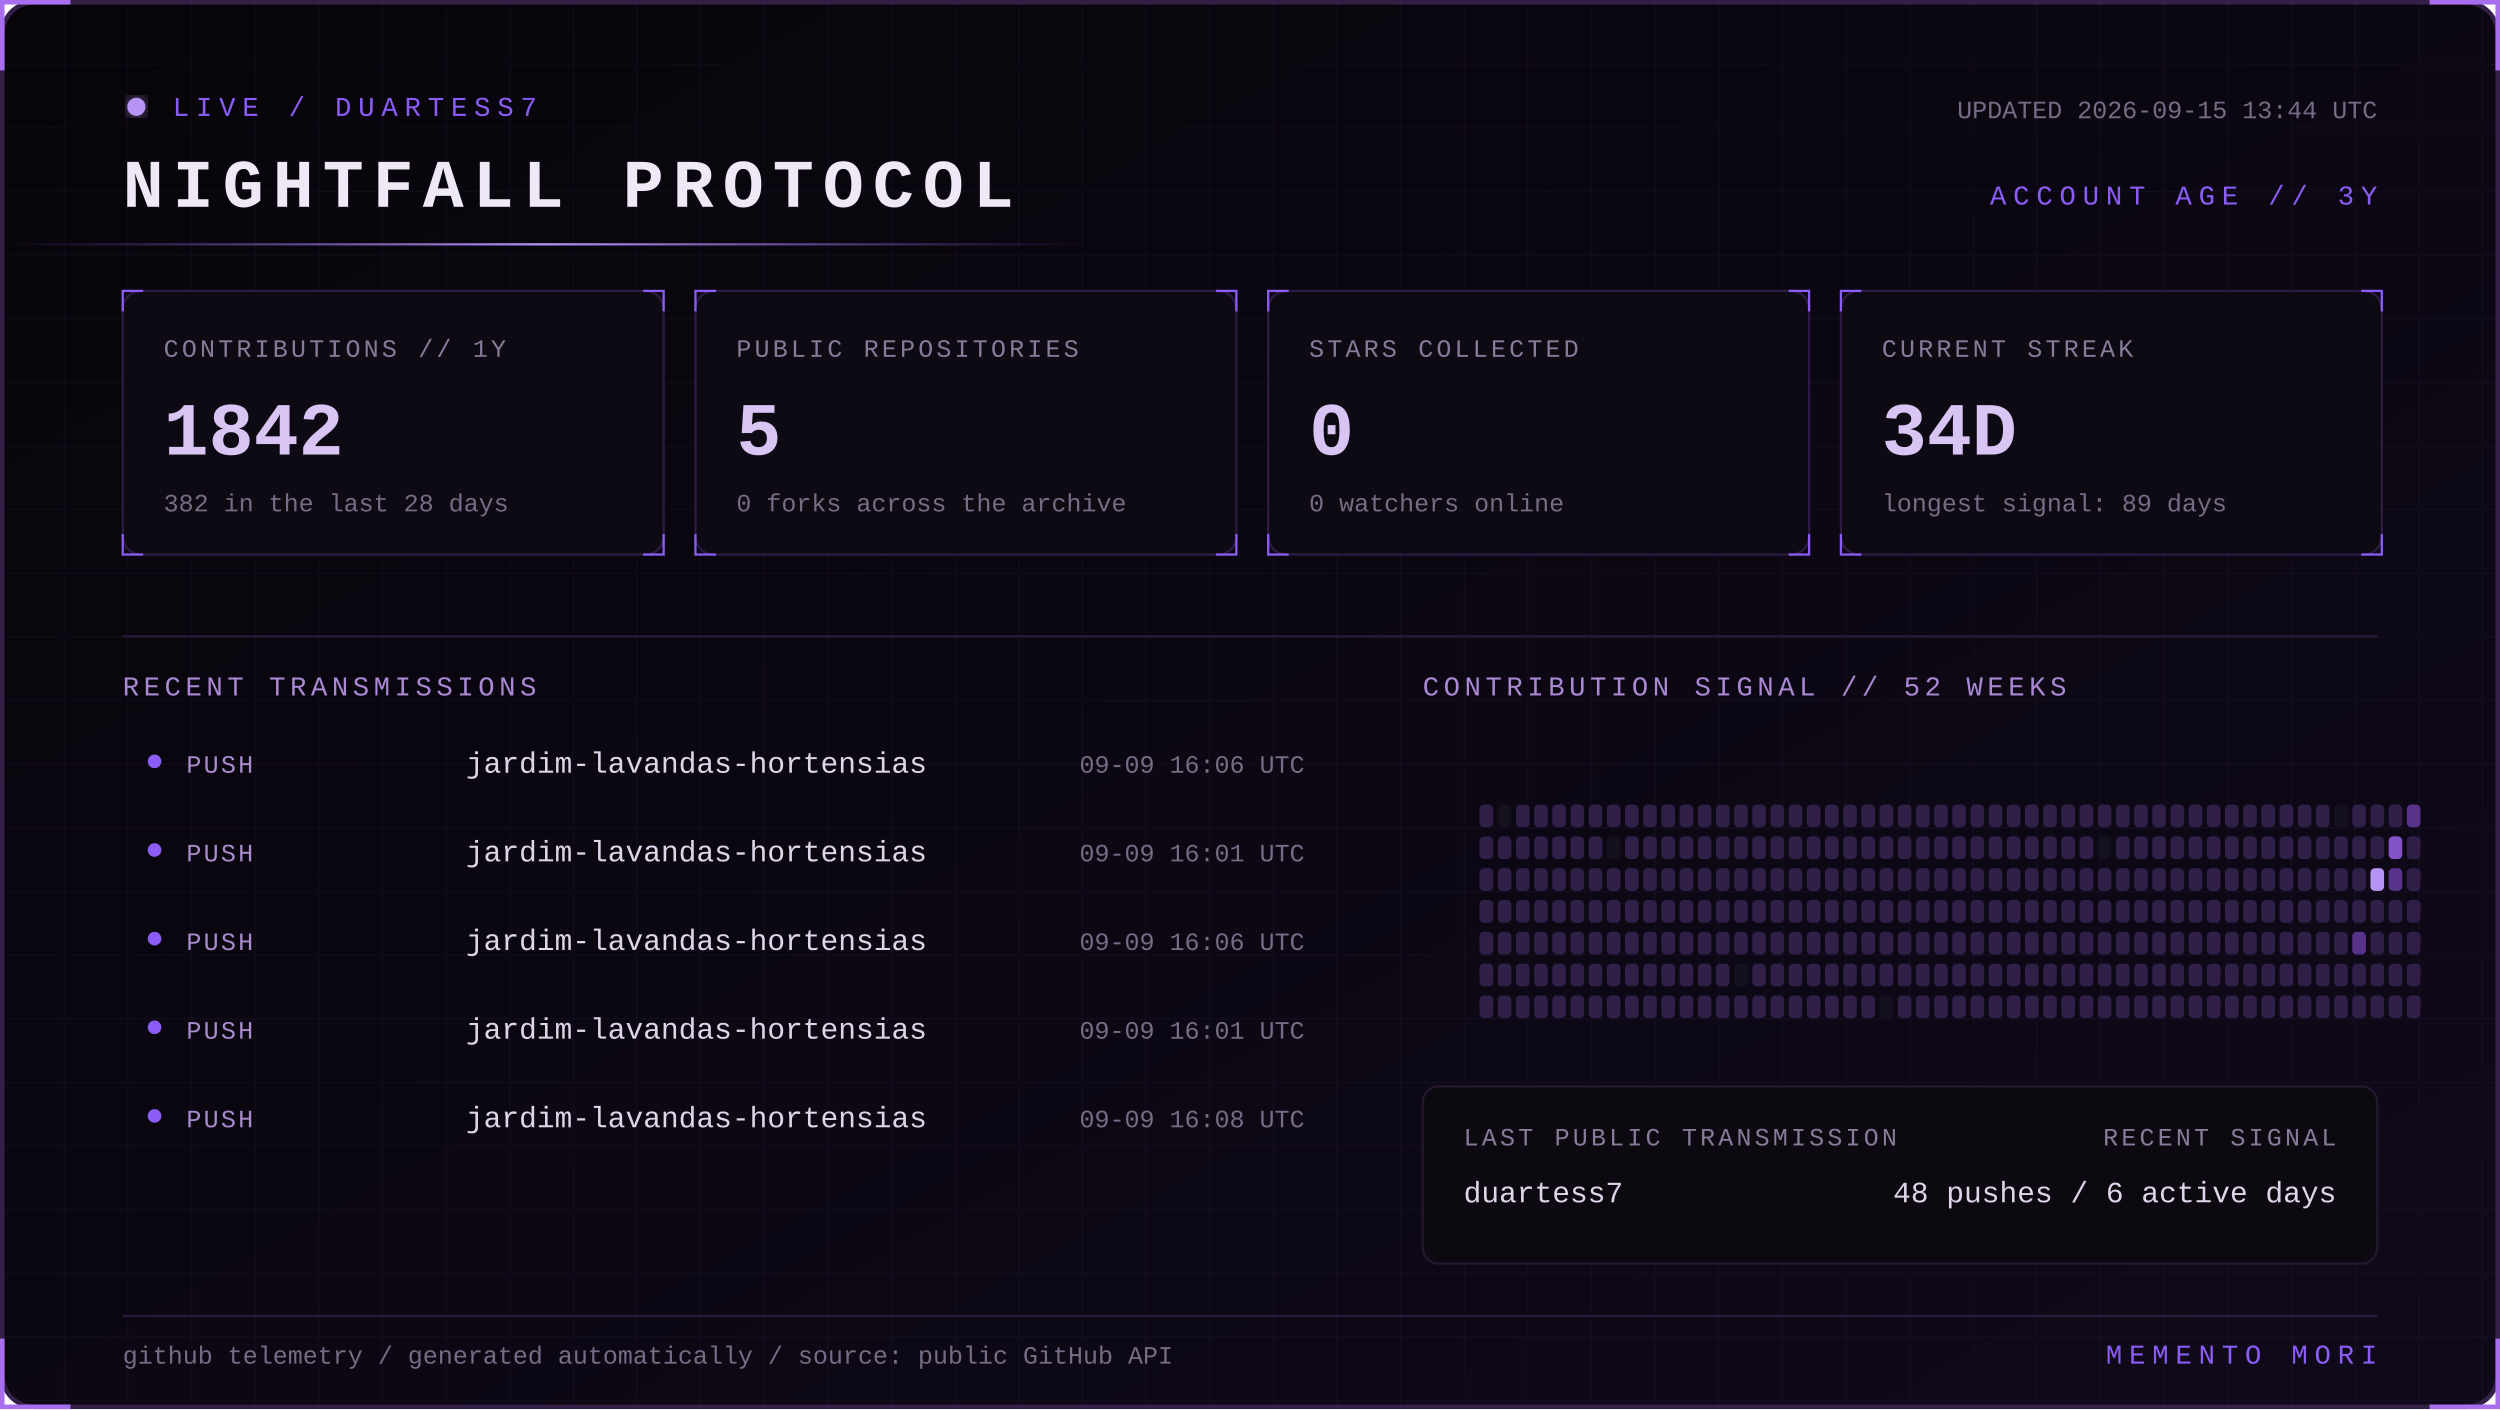
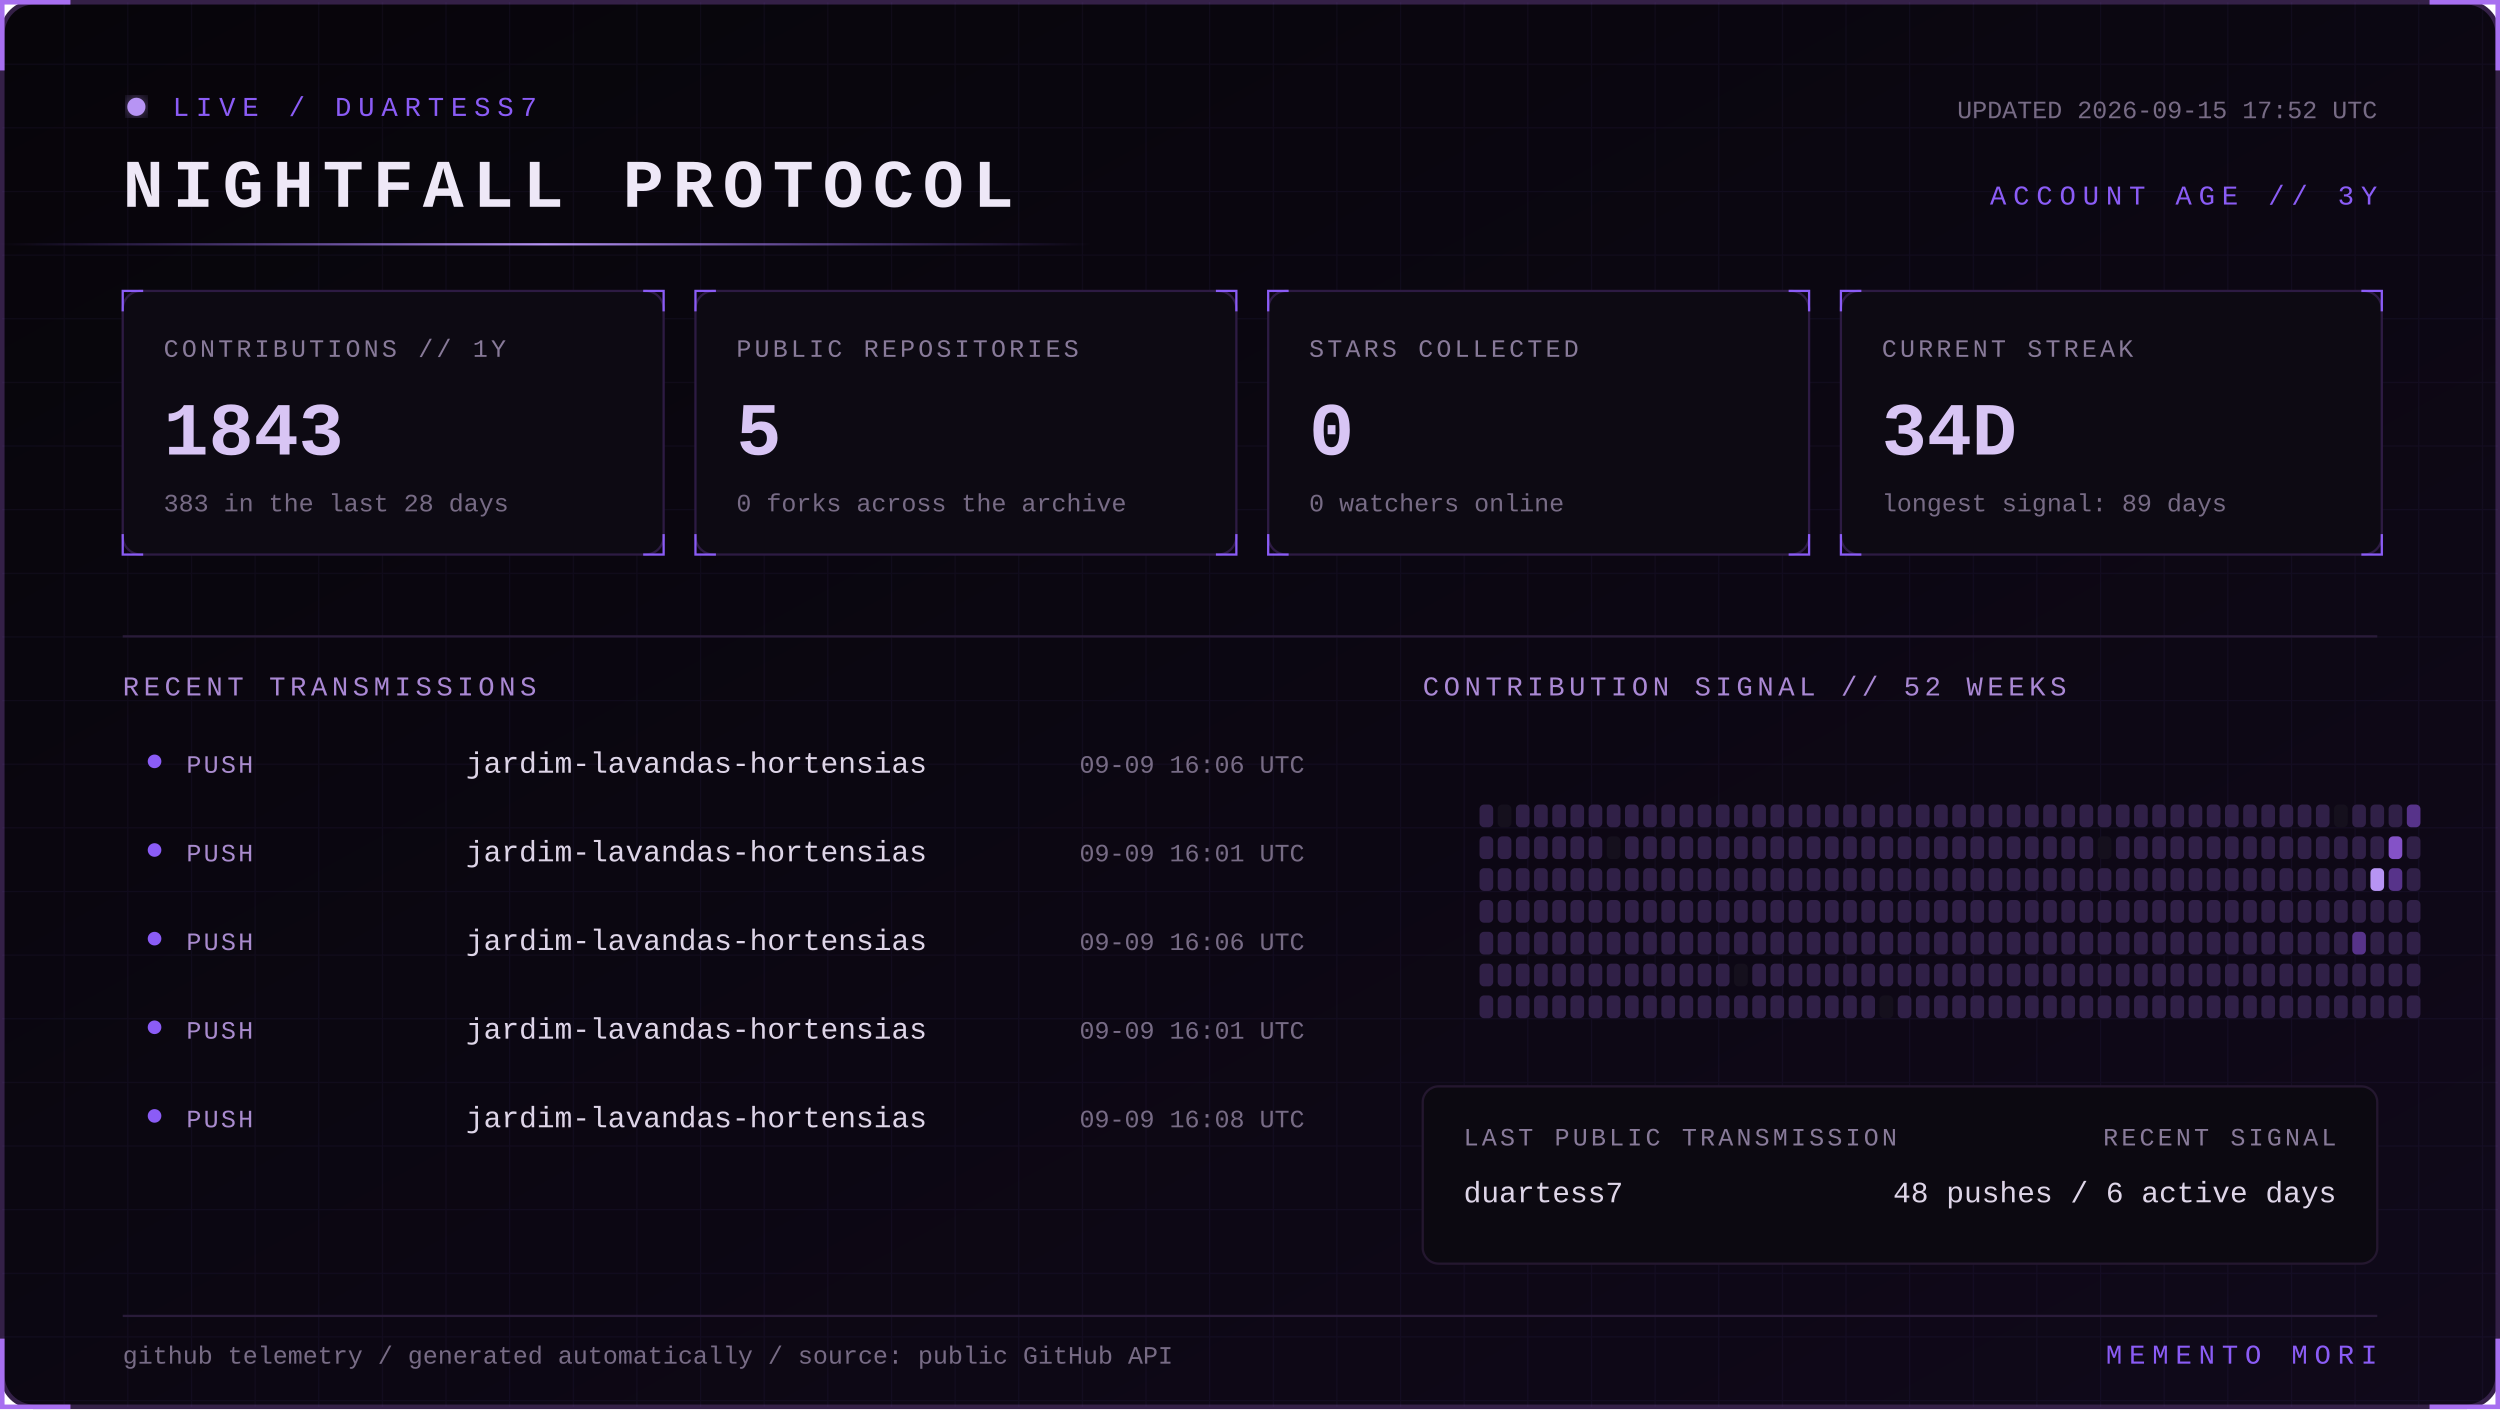
<svg xmlns="http://www.w3.org/2000/svg" width="1100" height="620" viewBox="0 0 1100 620" role="img" aria-labelledby="title desc">
  <defs>
    <linearGradient id="bg" x1="0" y1="0" x2="1" y2="1">
      <stop stop-color="#07050a" />
      <stop offset="1" stop-color="#10091a" />
    </linearGradient>
    <linearGradient id="beam">
      <stop stop-color="#8b5cf6" stop-opacity="0" />
      <stop offset=".5" stop-color="#b794f4" />
      <stop offset="1" stop-color="#8b5cf6" stop-opacity="0" />
    </linearGradient>
    <filter id="glow">
      <feGaussianBlur stdDeviation="4" result="b" />
      <feMerge>
        <feMergeNode in="b" />
        <feMergeNode in="SourceGraphic" />
      </feMerge>
    </filter>
    <pattern id="grid" width="28" height="28" patternUnits="userSpaceOnUse">
      <path d="M28 0H0V28" fill="none" stroke="#8b5cf6" stroke-opacity=".055" />
    </pattern>
    <style>
      text { font-family: Consolas, 'Courier New', monospace; }
      .kicker { fill:#8b5cf6; font-size:12px; letter-spacing:3px; }
      .title { fill:#eee8f7; font-size:30px; font-weight:700; letter-spacing:4px; }
      .label { fill:#887a99; font-size:11px; letter-spacing:1.4px; }
      .value { fill:#d8c5f4; font-size:33px; font-weight:700; }
      .detail,.pct { fill:#776b85; font-size:11px; }
      .section { fill:#aa88d4; font-size:12px; letter-spacing:2px; }
      .lang { fill:#ded5e8; font-size:13px; }
      .event { fill:#a98bce; font-size:11px; letter-spacing:1px; }
      .scan { animation:scan 5s linear infinite; }
      .blink { animation:blink 1.6s step-end infinite; }
      @keyframes scan { from { transform:translateX(-500px) } to { transform:translateX(1100px) } }
      @keyframes blink { 50% { opacity:.25 } }
    </style>
  </defs>
  <rect x="1" y="1" width="1098" height="618" rx="14" fill="url(#bg)" stroke="#342047" stroke-width="2" />
  <rect x="1" y="1" width="1098" height="618" rx="14" fill="url(#grid)" />
  <path d="M31 1H1v30 M1069 1h30v30 M1099 589v30h-30 M31 619H1v-30" stroke="#a76ff0" stroke-width="2" fill="none" />
  <g transform="translate(54 42)">
    <circle cx="6" cy="5" r="4" fill="#b794f4" filter="url(#glow)" class="blink" />
    <text x="22" y="9" class="kicker">LIVE / DUARTESS7</text>
    <text y="49" class="title">NIGHTFALL PROTOCOL</text>
-     <text x="992" y="10" text-anchor="end" class="detail">UPDATED 2026-09-15 13:44 UTC</text>
+     <text x="992" y="10" text-anchor="end" class="detail">UPDATED 2026-09-15 17:52 UTC</text>
    <text x="992" y="48" text-anchor="end" class="kicker">ACCOUNT AGE // 3Y</text>
  </g>
  <rect y="107" width="480" height="1" fill="url(#beam)" class="scan" />
  <g transform="translate(54 128)">
    <rect width="238" height="116" rx="8" fill="#0d0a13" stroke="#2d1b43" />
    <path d="M0 9V0h9 M229 0h9v9 M238 107v9h-9 M9 116H0v-9" stroke="#8b5cf6" fill="none" />
    <text x="18" y="29" class="label">CONTRIBUTIONS // 1Y</text>
-     <text x="18" y="72" class="value">1842</text>
-     <text x="18" y="97" class="detail">382 in the last 28 days</text>
+     <text x="18" y="72" class="value">1843</text>
+     <text x="18" y="97" class="detail">383 in the last 28 days</text>
  </g>
  <g transform="translate(306 128)">
    <rect width="238" height="116" rx="8" fill="#0d0a13" stroke="#2d1b43" />
    <path d="M0 9V0h9 M229 0h9v9 M238 107v9h-9 M9 116H0v-9" stroke="#8b5cf6" fill="none" />
    <text x="18" y="29" class="label">PUBLIC REPOSITORIES</text>
    <text x="18" y="72" class="value">5</text>
    <text x="18" y="97" class="detail">0 forks across the archive</text>
  </g>
  <g transform="translate(558 128)">
    <rect width="238" height="116" rx="8" fill="#0d0a13" stroke="#2d1b43" />
    <path d="M0 9V0h9 M229 0h9v9 M238 107v9h-9 M9 116H0v-9" stroke="#8b5cf6" fill="none" />
    <text x="18" y="29" class="label">STARS COLLECTED</text>
    <text x="18" y="72" class="value">0</text>
    <text x="18" y="97" class="detail">0 watchers online</text>
  </g>
  <g transform="translate(810 128)">
    <rect width="238" height="116" rx="8" fill="#0d0a13" stroke="#2d1b43" />
    <path d="M0 9V0h9 M229 0h9v9 M238 107v9h-9 M9 116H0v-9" stroke="#8b5cf6" fill="none" />
    <text x="18" y="29" class="label">CURRENT STREAK</text>
    <text x="18" y="72" class="value">34D</text>
    <text x="18" y="97" class="detail">longest signal: 89 days</text>
  </g>
  <path d="M54 280H1046" stroke="#291b39" />
  <text x="54" y="306" class="section">RECENT TRANSMISSIONS</text>
  <text x="626" y="306" class="section">CONTRIBUTION SIGNAL // 52 WEEKS</text>
  <circle cx="68" cy="335" r="3" fill="#8b5cf6" />
  <text x="82" y="340" class="event">PUSH</text>
  <text x="205" y="340" class="lang">jardim-lavandas-hortensias</text>
  <text x="574" y="340" text-anchor="end" class="pct">09-09 16:06 UTC</text>
  <circle cx="68" cy="374" r="3" fill="#8b5cf6" />
  <text x="82" y="379" class="event">PUSH</text>
  <text x="205" y="379" class="lang">jardim-lavandas-hortensias</text>
  <text x="574" y="379" text-anchor="end" class="pct">09-09 16:01 UTC</text>
  <circle cx="68" cy="413" r="3" fill="#8b5cf6" />
  <text x="82" y="418" class="event">PUSH</text>
  <text x="205" y="418" class="lang">jardim-lavandas-hortensias</text>
  <text x="574" y="418" text-anchor="end" class="pct">09-09 16:06 UTC</text>
  <circle cx="68" cy="452" r="3" fill="#8b5cf6" />
  <text x="82" y="457" class="event">PUSH</text>
  <text x="205" y="457" class="lang">jardim-lavandas-hortensias</text>
  <text x="574" y="457" text-anchor="end" class="pct">09-09 16:01 UTC</text>
  <circle cx="68" cy="491" r="3" fill="#8b5cf6" />
  <text x="82" y="496" class="event">PUSH</text>
  <text x="205" y="496" class="lang">jardim-lavandas-hortensias</text>
  <text x="574" y="496" text-anchor="end" class="pct">09-09 16:08 UTC</text>
  <g>
    <rect x="651" y="354" width="6" height="10" rx="2" fill="#302047" />
    <rect x="651" y="368" width="6" height="10" rx="2" fill="#302047" />
    <rect x="651" y="382" width="6" height="10" rx="2" fill="#302047" />
    <rect x="651" y="396" width="6" height="10" rx="2" fill="#302047" />
    <rect x="651" y="410" width="6" height="10" rx="2" fill="#302047" />
    <rect x="651" y="424" width="6" height="10" rx="2" fill="#302047" />
    <rect x="651" y="438" width="6" height="10" rx="2" fill="#302047" />
    <rect x="659" y="354" width="6" height="10" rx="2" fill="#15101d" />
    <rect x="659" y="368" width="6" height="10" rx="2" fill="#302047" />
    <rect x="659" y="382" width="6" height="10" rx="2" fill="#302047" />
    <rect x="659" y="396" width="6" height="10" rx="2" fill="#302047" />
    <rect x="659" y="410" width="6" height="10" rx="2" fill="#302047" />
    <rect x="659" y="424" width="6" height="10" rx="2" fill="#302047" />
    <rect x="659" y="438" width="6" height="10" rx="2" fill="#302047" />
    <rect x="667" y="354" width="6" height="10" rx="2" fill="#302047" />
    <rect x="667" y="368" width="6" height="10" rx="2" fill="#302047" />
    <rect x="667" y="382" width="6" height="10" rx="2" fill="#302047" />
    <rect x="667" y="396" width="6" height="10" rx="2" fill="#302047" />
    <rect x="667" y="410" width="6" height="10" rx="2" fill="#302047" />
    <rect x="667" y="424" width="6" height="10" rx="2" fill="#302047" />
    <rect x="667" y="438" width="6" height="10" rx="2" fill="#302047" />
    <rect x="675" y="354" width="6" height="10" rx="2" fill="#302047" />
    <rect x="675" y="368" width="6" height="10" rx="2" fill="#302047" />
    <rect x="675" y="382" width="6" height="10" rx="2" fill="#302047" />
    <rect x="675" y="396" width="6" height="10" rx="2" fill="#302047" />
    <rect x="675" y="410" width="6" height="10" rx="2" fill="#302047" />
    <rect x="675" y="424" width="6" height="10" rx="2" fill="#302047" />
    <rect x="675" y="438" width="6" height="10" rx="2" fill="#302047" />
    <rect x="683" y="354" width="6" height="10" rx="2" fill="#302047" />
    <rect x="683" y="368" width="6" height="10" rx="2" fill="#302047" />
    <rect x="683" y="382" width="6" height="10" rx="2" fill="#302047" />
    <rect x="683" y="396" width="6" height="10" rx="2" fill="#302047" />
    <rect x="683" y="410" width="6" height="10" rx="2" fill="#302047" />
    <rect x="683" y="424" width="6" height="10" rx="2" fill="#302047" />
    <rect x="683" y="438" width="6" height="10" rx="2" fill="#302047" />
    <rect x="691" y="354" width="6" height="10" rx="2" fill="#302047" />
    <rect x="691" y="368" width="6" height="10" rx="2" fill="#302047" />
    <rect x="691" y="382" width="6" height="10" rx="2" fill="#302047" />
    <rect x="691" y="396" width="6" height="10" rx="2" fill="#302047" />
    <rect x="691" y="410" width="6" height="10" rx="2" fill="#302047" />
    <rect x="691" y="424" width="6" height="10" rx="2" fill="#302047" />
    <rect x="691" y="438" width="6" height="10" rx="2" fill="#302047" />
    <rect x="699" y="354" width="6" height="10" rx="2" fill="#302047" />
    <rect x="699" y="368" width="6" height="10" rx="2" fill="#302047" />
    <rect x="699" y="382" width="6" height="10" rx="2" fill="#302047" />
    <rect x="699" y="396" width="6" height="10" rx="2" fill="#302047" />
    <rect x="699" y="410" width="6" height="10" rx="2" fill="#302047" />
    <rect x="699" y="424" width="6" height="10" rx="2" fill="#302047" />
    <rect x="699" y="438" width="6" height="10" rx="2" fill="#302047" />
    <rect x="707" y="354" width="6" height="10" rx="2" fill="#302047" />
    <rect x="707" y="368" width="6" height="10" rx="2" fill="#15101d" />
    <rect x="707" y="382" width="6" height="10" rx="2" fill="#302047" />
    <rect x="707" y="396" width="6" height="10" rx="2" fill="#302047" />
    <rect x="707" y="410" width="6" height="10" rx="2" fill="#302047" />
    <rect x="707" y="424" width="6" height="10" rx="2" fill="#302047" />
    <rect x="707" y="438" width="6" height="10" rx="2" fill="#302047" />
    <rect x="715" y="354" width="6" height="10" rx="2" fill="#302047" />
    <rect x="715" y="368" width="6" height="10" rx="2" fill="#302047" />
    <rect x="715" y="382" width="6" height="10" rx="2" fill="#302047" />
    <rect x="715" y="396" width="6" height="10" rx="2" fill="#302047" />
    <rect x="715" y="410" width="6" height="10" rx="2" fill="#302047" />
    <rect x="715" y="424" width="6" height="10" rx="2" fill="#302047" />
    <rect x="715" y="438" width="6" height="10" rx="2" fill="#302047" />
    <rect x="723" y="354" width="6" height="10" rx="2" fill="#302047" />
    <rect x="723" y="368" width="6" height="10" rx="2" fill="#302047" />
    <rect x="723" y="382" width="6" height="10" rx="2" fill="#302047" />
    <rect x="723" y="396" width="6" height="10" rx="2" fill="#302047" />
    <rect x="723" y="410" width="6" height="10" rx="2" fill="#302047" />
    <rect x="723" y="424" width="6" height="10" rx="2" fill="#302047" />
    <rect x="723" y="438" width="6" height="10" rx="2" fill="#302047" />
    <rect x="731" y="354" width="6" height="10" rx="2" fill="#302047" />
    <rect x="731" y="368" width="6" height="10" rx="2" fill="#302047" />
    <rect x="731" y="382" width="6" height="10" rx="2" fill="#302047" />
    <rect x="731" y="396" width="6" height="10" rx="2" fill="#302047" />
    <rect x="731" y="410" width="6" height="10" rx="2" fill="#302047" />
    <rect x="731" y="424" width="6" height="10" rx="2" fill="#302047" />
    <rect x="731" y="438" width="6" height="10" rx="2" fill="#302047" />
    <rect x="739" y="354" width="6" height="10" rx="2" fill="#302047" />
    <rect x="739" y="368" width="6" height="10" rx="2" fill="#302047" />
    <rect x="739" y="382" width="6" height="10" rx="2" fill="#302047" />
    <rect x="739" y="396" width="6" height="10" rx="2" fill="#302047" />
    <rect x="739" y="410" width="6" height="10" rx="2" fill="#302047" />
    <rect x="739" y="424" width="6" height="10" rx="2" fill="#302047" />
    <rect x="739" y="438" width="6" height="10" rx="2" fill="#302047" />
    <rect x="747" y="354" width="6" height="10" rx="2" fill="#302047" />
    <rect x="747" y="368" width="6" height="10" rx="2" fill="#302047" />
    <rect x="747" y="382" width="6" height="10" rx="2" fill="#302047" />
    <rect x="747" y="396" width="6" height="10" rx="2" fill="#302047" />
    <rect x="747" y="410" width="6" height="10" rx="2" fill="#302047" />
    <rect x="747" y="424" width="6" height="10" rx="2" fill="#302047" />
    <rect x="747" y="438" width="6" height="10" rx="2" fill="#302047" />
    <rect x="755" y="354" width="6" height="10" rx="2" fill="#302047" />
    <rect x="755" y="368" width="6" height="10" rx="2" fill="#302047" />
    <rect x="755" y="382" width="6" height="10" rx="2" fill="#302047" />
    <rect x="755" y="396" width="6" height="10" rx="2" fill="#302047" />
    <rect x="755" y="410" width="6" height="10" rx="2" fill="#302047" />
    <rect x="755" y="424" width="6" height="10" rx="2" fill="#302047" />
    <rect x="755" y="438" width="6" height="10" rx="2" fill="#302047" />
    <rect x="763" y="354" width="6" height="10" rx="2" fill="#302047" />
    <rect x="763" y="368" width="6" height="10" rx="2" fill="#302047" />
    <rect x="763" y="382" width="6" height="10" rx="2" fill="#302047" />
    <rect x="763" y="396" width="6" height="10" rx="2" fill="#302047" />
    <rect x="763" y="410" width="6" height="10" rx="2" fill="#302047" />
    <rect x="763" y="424" width="6" height="10" rx="2" fill="#15101d" />
    <rect x="763" y="438" width="6" height="10" rx="2" fill="#302047" />
    <rect x="771" y="354" width="6" height="10" rx="2" fill="#302047" />
    <rect x="771" y="368" width="6" height="10" rx="2" fill="#302047" />
    <rect x="771" y="382" width="6" height="10" rx="2" fill="#302047" />
    <rect x="771" y="396" width="6" height="10" rx="2" fill="#302047" />
    <rect x="771" y="410" width="6" height="10" rx="2" fill="#302047" />
    <rect x="771" y="424" width="6" height="10" rx="2" fill="#302047" />
    <rect x="771" y="438" width="6" height="10" rx="2" fill="#302047" />
    <rect x="779" y="354" width="6" height="10" rx="2" fill="#302047" />
    <rect x="779" y="368" width="6" height="10" rx="2" fill="#302047" />
    <rect x="779" y="382" width="6" height="10" rx="2" fill="#302047" />
    <rect x="779" y="396" width="6" height="10" rx="2" fill="#302047" />
    <rect x="779" y="410" width="6" height="10" rx="2" fill="#302047" />
    <rect x="779" y="424" width="6" height="10" rx="2" fill="#302047" />
    <rect x="779" y="438" width="6" height="10" rx="2" fill="#302047" />
    <rect x="787" y="354" width="6" height="10" rx="2" fill="#302047" />
    <rect x="787" y="368" width="6" height="10" rx="2" fill="#302047" />
    <rect x="787" y="382" width="6" height="10" rx="2" fill="#302047" />
    <rect x="787" y="396" width="6" height="10" rx="2" fill="#302047" />
    <rect x="787" y="410" width="6" height="10" rx="2" fill="#302047" />
    <rect x="787" y="424" width="6" height="10" rx="2" fill="#302047" />
    <rect x="787" y="438" width="6" height="10" rx="2" fill="#302047" />
    <rect x="795" y="354" width="6" height="10" rx="2" fill="#302047" />
    <rect x="795" y="368" width="6" height="10" rx="2" fill="#302047" />
    <rect x="795" y="382" width="6" height="10" rx="2" fill="#302047" />
    <rect x="795" y="396" width="6" height="10" rx="2" fill="#302047" />
    <rect x="795" y="410" width="6" height="10" rx="2" fill="#302047" />
    <rect x="795" y="424" width="6" height="10" rx="2" fill="#302047" />
    <rect x="795" y="438" width="6" height="10" rx="2" fill="#302047" />
    <rect x="803" y="354" width="6" height="10" rx="2" fill="#302047" />
    <rect x="803" y="368" width="6" height="10" rx="2" fill="#302047" />
    <rect x="803" y="382" width="6" height="10" rx="2" fill="#302047" />
    <rect x="803" y="396" width="6" height="10" rx="2" fill="#302047" />
    <rect x="803" y="410" width="6" height="10" rx="2" fill="#302047" />
    <rect x="803" y="424" width="6" height="10" rx="2" fill="#302047" />
    <rect x="803" y="438" width="6" height="10" rx="2" fill="#302047" />
    <rect x="811" y="354" width="6" height="10" rx="2" fill="#302047" />
    <rect x="811" y="368" width="6" height="10" rx="2" fill="#302047" />
    <rect x="811" y="382" width="6" height="10" rx="2" fill="#302047" />
    <rect x="811" y="396" width="6" height="10" rx="2" fill="#302047" />
    <rect x="811" y="410" width="6" height="10" rx="2" fill="#302047" />
    <rect x="811" y="424" width="6" height="10" rx="2" fill="#302047" />
    <rect x="811" y="438" width="6" height="10" rx="2" fill="#302047" />
    <rect x="819" y="354" width="6" height="10" rx="2" fill="#302047" />
    <rect x="819" y="368" width="6" height="10" rx="2" fill="#302047" />
    <rect x="819" y="382" width="6" height="10" rx="2" fill="#302047" />
    <rect x="819" y="396" width="6" height="10" rx="2" fill="#302047" />
    <rect x="819" y="410" width="6" height="10" rx="2" fill="#302047" />
    <rect x="819" y="424" width="6" height="10" rx="2" fill="#302047" />
    <rect x="819" y="438" width="6" height="10" rx="2" fill="#302047" />
    <rect x="827" y="354" width="6" height="10" rx="2" fill="#302047" />
    <rect x="827" y="368" width="6" height="10" rx="2" fill="#302047" />
    <rect x="827" y="382" width="6" height="10" rx="2" fill="#302047" />
    <rect x="827" y="396" width="6" height="10" rx="2" fill="#302047" />
    <rect x="827" y="410" width="6" height="10" rx="2" fill="#302047" />
    <rect x="827" y="424" width="6" height="10" rx="2" fill="#302047" />
    <rect x="827" y="438" width="6" height="10" rx="2" fill="#15101d" />
    <rect x="835" y="354" width="6" height="10" rx="2" fill="#302047" />
    <rect x="835" y="368" width="6" height="10" rx="2" fill="#302047" />
    <rect x="835" y="382" width="6" height="10" rx="2" fill="#302047" />
    <rect x="835" y="396" width="6" height="10" rx="2" fill="#302047" />
    <rect x="835" y="410" width="6" height="10" rx="2" fill="#302047" />
    <rect x="835" y="424" width="6" height="10" rx="2" fill="#302047" />
    <rect x="835" y="438" width="6" height="10" rx="2" fill="#302047" />
    <rect x="843" y="354" width="6" height="10" rx="2" fill="#302047" />
    <rect x="843" y="368" width="6" height="10" rx="2" fill="#302047" />
    <rect x="843" y="382" width="6" height="10" rx="2" fill="#302047" />
    <rect x="843" y="396" width="6" height="10" rx="2" fill="#302047" />
    <rect x="843" y="410" width="6" height="10" rx="2" fill="#302047" />
    <rect x="843" y="424" width="6" height="10" rx="2" fill="#302047" />
    <rect x="843" y="438" width="6" height="10" rx="2" fill="#302047" />
    <rect x="851" y="354" width="6" height="10" rx="2" fill="#302047" />
    <rect x="851" y="368" width="6" height="10" rx="2" fill="#302047" />
    <rect x="851" y="382" width="6" height="10" rx="2" fill="#302047" />
    <rect x="851" y="396" width="6" height="10" rx="2" fill="#302047" />
    <rect x="851" y="410" width="6" height="10" rx="2" fill="#302047" />
    <rect x="851" y="424" width="6" height="10" rx="2" fill="#302047" />
    <rect x="851" y="438" width="6" height="10" rx="2" fill="#302047" />
    <rect x="859" y="354" width="6" height="10" rx="2" fill="#302047" />
    <rect x="859" y="368" width="6" height="10" rx="2" fill="#302047" />
    <rect x="859" y="382" width="6" height="10" rx="2" fill="#302047" />
    <rect x="859" y="396" width="6" height="10" rx="2" fill="#302047" />
    <rect x="859" y="410" width="6" height="10" rx="2" fill="#302047" />
    <rect x="859" y="424" width="6" height="10" rx="2" fill="#302047" />
    <rect x="859" y="438" width="6" height="10" rx="2" fill="#302047" />
    <rect x="867" y="354" width="6" height="10" rx="2" fill="#302047" />
    <rect x="867" y="368" width="6" height="10" rx="2" fill="#302047" />
    <rect x="867" y="382" width="6" height="10" rx="2" fill="#302047" />
    <rect x="867" y="396" width="6" height="10" rx="2" fill="#302047" />
    <rect x="867" y="410" width="6" height="10" rx="2" fill="#302047" />
    <rect x="867" y="424" width="6" height="10" rx="2" fill="#302047" />
    <rect x="867" y="438" width="6" height="10" rx="2" fill="#302047" />
    <rect x="875" y="354" width="6" height="10" rx="2" fill="#302047" />
    <rect x="875" y="368" width="6" height="10" rx="2" fill="#302047" />
    <rect x="875" y="382" width="6" height="10" rx="2" fill="#302047" />
    <rect x="875" y="396" width="6" height="10" rx="2" fill="#302047" />
    <rect x="875" y="410" width="6" height="10" rx="2" fill="#302047" />
    <rect x="875" y="424" width="6" height="10" rx="2" fill="#302047" />
    <rect x="875" y="438" width="6" height="10" rx="2" fill="#302047" />
    <rect x="883" y="354" width="6" height="10" rx="2" fill="#302047" />
    <rect x="883" y="368" width="6" height="10" rx="2" fill="#302047" />
    <rect x="883" y="382" width="6" height="10" rx="2" fill="#302047" />
    <rect x="883" y="396" width="6" height="10" rx="2" fill="#302047" />
    <rect x="883" y="410" width="6" height="10" rx="2" fill="#302047" />
    <rect x="883" y="424" width="6" height="10" rx="2" fill="#302047" />
    <rect x="883" y="438" width="6" height="10" rx="2" fill="#302047" />
    <rect x="891" y="354" width="6" height="10" rx="2" fill="#302047" />
    <rect x="891" y="368" width="6" height="10" rx="2" fill="#302047" />
    <rect x="891" y="382" width="6" height="10" rx="2" fill="#302047" />
    <rect x="891" y="396" width="6" height="10" rx="2" fill="#302047" />
    <rect x="891" y="410" width="6" height="10" rx="2" fill="#302047" />
    <rect x="891" y="424" width="6" height="10" rx="2" fill="#302047" />
    <rect x="891" y="438" width="6" height="10" rx="2" fill="#302047" />
    <rect x="899" y="354" width="6" height="10" rx="2" fill="#302047" />
    <rect x="899" y="368" width="6" height="10" rx="2" fill="#302047" />
    <rect x="899" y="382" width="6" height="10" rx="2" fill="#302047" />
    <rect x="899" y="396" width="6" height="10" rx="2" fill="#302047" />
    <rect x="899" y="410" width="6" height="10" rx="2" fill="#302047" />
    <rect x="899" y="424" width="6" height="10" rx="2" fill="#302047" />
    <rect x="899" y="438" width="6" height="10" rx="2" fill="#302047" />
    <rect x="907" y="354" width="6" height="10" rx="2" fill="#302047" />
    <rect x="907" y="368" width="6" height="10" rx="2" fill="#302047" />
    <rect x="907" y="382" width="6" height="10" rx="2" fill="#302047" />
    <rect x="907" y="396" width="6" height="10" rx="2" fill="#302047" />
    <rect x="907" y="410" width="6" height="10" rx="2" fill="#302047" />
    <rect x="907" y="424" width="6" height="10" rx="2" fill="#302047" />
    <rect x="907" y="438" width="6" height="10" rx="2" fill="#302047" />
    <rect x="915" y="354" width="6" height="10" rx="2" fill="#302047" />
    <rect x="915" y="368" width="6" height="10" rx="2" fill="#302047" />
    <rect x="915" y="382" width="6" height="10" rx="2" fill="#302047" />
    <rect x="915" y="396" width="6" height="10" rx="2" fill="#302047" />
    <rect x="915" y="410" width="6" height="10" rx="2" fill="#302047" />
    <rect x="915" y="424" width="6" height="10" rx="2" fill="#302047" />
    <rect x="915" y="438" width="6" height="10" rx="2" fill="#302047" />
    <rect x="923" y="354" width="6" height="10" rx="2" fill="#302047" />
    <rect x="923" y="368" width="6" height="10" rx="2" fill="#15101d" />
    <rect x="923" y="382" width="6" height="10" rx="2" fill="#302047" />
    <rect x="923" y="396" width="6" height="10" rx="2" fill="#302047" />
    <rect x="923" y="410" width="6" height="10" rx="2" fill="#302047" />
    <rect x="923" y="424" width="6" height="10" rx="2" fill="#302047" />
    <rect x="923" y="438" width="6" height="10" rx="2" fill="#302047" />
    <rect x="931" y="354" width="6" height="10" rx="2" fill="#302047" />
    <rect x="931" y="368" width="6" height="10" rx="2" fill="#302047" />
    <rect x="931" y="382" width="6" height="10" rx="2" fill="#302047" />
    <rect x="931" y="396" width="6" height="10" rx="2" fill="#302047" />
    <rect x="931" y="410" width="6" height="10" rx="2" fill="#302047" />
    <rect x="931" y="424" width="6" height="10" rx="2" fill="#302047" />
    <rect x="931" y="438" width="6" height="10" rx="2" fill="#302047" />
    <rect x="939" y="354" width="6" height="10" rx="2" fill="#302047" />
    <rect x="939" y="368" width="6" height="10" rx="2" fill="#302047" />
    <rect x="939" y="382" width="6" height="10" rx="2" fill="#302047" />
    <rect x="939" y="396" width="6" height="10" rx="2" fill="#302047" />
    <rect x="939" y="410" width="6" height="10" rx="2" fill="#302047" />
    <rect x="939" y="424" width="6" height="10" rx="2" fill="#302047" />
    <rect x="939" y="438" width="6" height="10" rx="2" fill="#302047" />
    <rect x="947" y="354" width="6" height="10" rx="2" fill="#302047" />
    <rect x="947" y="368" width="6" height="10" rx="2" fill="#302047" />
    <rect x="947" y="382" width="6" height="10" rx="2" fill="#302047" />
    <rect x="947" y="396" width="6" height="10" rx="2" fill="#302047" />
    <rect x="947" y="410" width="6" height="10" rx="2" fill="#302047" />
    <rect x="947" y="424" width="6" height="10" rx="2" fill="#302047" />
    <rect x="947" y="438" width="6" height="10" rx="2" fill="#302047" />
    <rect x="955" y="354" width="6" height="10" rx="2" fill="#302047" />
    <rect x="955" y="368" width="6" height="10" rx="2" fill="#302047" />
    <rect x="955" y="382" width="6" height="10" rx="2" fill="#302047" />
    <rect x="955" y="396" width="6" height="10" rx="2" fill="#302047" />
    <rect x="955" y="410" width="6" height="10" rx="2" fill="#302047" />
    <rect x="955" y="424" width="6" height="10" rx="2" fill="#302047" />
    <rect x="955" y="438" width="6" height="10" rx="2" fill="#302047" />
    <rect x="963" y="354" width="6" height="10" rx="2" fill="#302047" />
    <rect x="963" y="368" width="6" height="10" rx="2" fill="#302047" />
    <rect x="963" y="382" width="6" height="10" rx="2" fill="#302047" />
    <rect x="963" y="396" width="6" height="10" rx="2" fill="#302047" />
    <rect x="963" y="410" width="6" height="10" rx="2" fill="#302047" />
    <rect x="963" y="424" width="6" height="10" rx="2" fill="#302047" />
    <rect x="963" y="438" width="6" height="10" rx="2" fill="#302047" />
    <rect x="971" y="354" width="6" height="10" rx="2" fill="#302047" />
    <rect x="971" y="368" width="6" height="10" rx="2" fill="#302047" />
    <rect x="971" y="382" width="6" height="10" rx="2" fill="#302047" />
    <rect x="971" y="396" width="6" height="10" rx="2" fill="#302047" />
    <rect x="971" y="410" width="6" height="10" rx="2" fill="#302047" />
    <rect x="971" y="424" width="6" height="10" rx="2" fill="#302047" />
    <rect x="971" y="438" width="6" height="10" rx="2" fill="#302047" />
    <rect x="979" y="354" width="6" height="10" rx="2" fill="#302047" />
    <rect x="979" y="368" width="6" height="10" rx="2" fill="#302047" />
    <rect x="979" y="382" width="6" height="10" rx="2" fill="#302047" />
    <rect x="979" y="396" width="6" height="10" rx="2" fill="#302047" />
    <rect x="979" y="410" width="6" height="10" rx="2" fill="#302047" />
    <rect x="979" y="424" width="6" height="10" rx="2" fill="#302047" />
    <rect x="979" y="438" width="6" height="10" rx="2" fill="#302047" />
    <rect x="987" y="354" width="6" height="10" rx="2" fill="#302047" />
    <rect x="987" y="368" width="6" height="10" rx="2" fill="#302047" />
    <rect x="987" y="382" width="6" height="10" rx="2" fill="#302047" />
    <rect x="987" y="396" width="6" height="10" rx="2" fill="#302047" />
    <rect x="987" y="410" width="6" height="10" rx="2" fill="#302047" />
    <rect x="987" y="424" width="6" height="10" rx="2" fill="#302047" />
    <rect x="987" y="438" width="6" height="10" rx="2" fill="#302047" />
    <rect x="995" y="354" width="6" height="10" rx="2" fill="#302047" />
    <rect x="995" y="368" width="6" height="10" rx="2" fill="#302047" />
    <rect x="995" y="382" width="6" height="10" rx="2" fill="#302047" />
    <rect x="995" y="396" width="6" height="10" rx="2" fill="#302047" />
    <rect x="995" y="410" width="6" height="10" rx="2" fill="#302047" />
    <rect x="995" y="424" width="6" height="10" rx="2" fill="#302047" />
    <rect x="995" y="438" width="6" height="10" rx="2" fill="#302047" />
    <rect x="1003" y="354" width="6" height="10" rx="2" fill="#302047" />
    <rect x="1003" y="368" width="6" height="10" rx="2" fill="#302047" />
    <rect x="1003" y="382" width="6" height="10" rx="2" fill="#302047" />
    <rect x="1003" y="396" width="6" height="10" rx="2" fill="#302047" />
    <rect x="1003" y="410" width="6" height="10" rx="2" fill="#302047" />
    <rect x="1003" y="424" width="6" height="10" rx="2" fill="#302047" />
    <rect x="1003" y="438" width="6" height="10" rx="2" fill="#302047" />
    <rect x="1011" y="354" width="6" height="10" rx="2" fill="#302047" />
    <rect x="1011" y="368" width="6" height="10" rx="2" fill="#302047" />
    <rect x="1011" y="382" width="6" height="10" rx="2" fill="#302047" />
    <rect x="1011" y="396" width="6" height="10" rx="2" fill="#302047" />
    <rect x="1011" y="410" width="6" height="10" rx="2" fill="#302047" />
    <rect x="1011" y="424" width="6" height="10" rx="2" fill="#302047" />
    <rect x="1011" y="438" width="6" height="10" rx="2" fill="#302047" />
    <rect x="1019" y="354" width="6" height="10" rx="2" fill="#302047" />
    <rect x="1019" y="368" width="6" height="10" rx="2" fill="#302047" />
    <rect x="1019" y="382" width="6" height="10" rx="2" fill="#302047" />
    <rect x="1019" y="396" width="6" height="10" rx="2" fill="#302047" />
    <rect x="1019" y="410" width="6" height="10" rx="2" fill="#302047" />
    <rect x="1019" y="424" width="6" height="10" rx="2" fill="#302047" />
    <rect x="1019" y="438" width="6" height="10" rx="2" fill="#302047" />
    <rect x="1027" y="354" width="6" height="10" rx="2" fill="#15101d" />
    <rect x="1027" y="368" width="6" height="10" rx="2" fill="#302047" />
    <rect x="1027" y="382" width="6" height="10" rx="2" fill="#302047" />
    <rect x="1027" y="396" width="6" height="10" rx="2" fill="#302047" />
    <rect x="1027" y="410" width="6" height="10" rx="2" fill="#302047" />
    <rect x="1027" y="424" width="6" height="10" rx="2" fill="#302047" />
    <rect x="1027" y="438" width="6" height="10" rx="2" fill="#302047" />
    <rect x="1035" y="354" width="6" height="10" rx="2" fill="#302047" />
    <rect x="1035" y="368" width="6" height="10" rx="2" fill="#302047" />
    <rect x="1035" y="382" width="6" height="10" rx="2" fill="#302047" />
    <rect x="1035" y="396" width="6" height="10" rx="2" fill="#302047" />
    <rect x="1035" y="410" width="6" height="10" rx="2" fill="#57338a" />
    <rect x="1035" y="424" width="6" height="10" rx="2" fill="#302047" />
    <rect x="1035" y="438" width="6" height="10" rx="2" fill="#302047" />
    <rect x="1043" y="354" width="6" height="10" rx="2" fill="#302047" />
    <rect x="1043" y="368" width="6" height="10" rx="2" fill="#302047" />
    <rect x="1043" y="382" width="6" height="10" rx="2" fill="#b794f4" />
    <rect x="1043" y="396" width="6" height="10" rx="2" fill="#302047" />
    <rect x="1043" y="410" width="6" height="10" rx="2" fill="#302047" />
    <rect x="1043" y="424" width="6" height="10" rx="2" fill="#302047" />
    <rect x="1043" y="438" width="6" height="10" rx="2" fill="#302047" />
    <rect x="1051" y="354" width="6" height="10" rx="2" fill="#302047" />
    <rect x="1051" y="368" width="6" height="10" rx="2" fill="#8452c7" />
    <rect x="1051" y="382" width="6" height="10" rx="2" fill="#57338a" />
    <rect x="1051" y="396" width="6" height="10" rx="2" fill="#302047" />
    <rect x="1051" y="410" width="6" height="10" rx="2" fill="#302047" />
    <rect x="1051" y="424" width="6" height="10" rx="2" fill="#302047" />
    <rect x="1051" y="438" width="6" height="10" rx="2" fill="#302047" />
    <rect x="1059" y="354" width="6" height="10" rx="2" fill="#57338a" />
    <rect x="1059" y="368" width="6" height="10" rx="2" fill="#302047" />
    <rect x="1059" y="382" width="6" height="10" rx="2" fill="#302047" />
    <rect x="1059" y="396" width="6" height="10" rx="2" fill="#302047" />
    <rect x="1059" y="410" width="6" height="10" rx="2" fill="#302047" />
    <rect x="1059" y="424" width="6" height="10" rx="2" fill="#302047" />
    <rect x="1059" y="438" width="6" height="10" rx="2" fill="#302047" />
  </g>
  <g transform="translate(626 478)">
    <rect width="420" height="78" rx="7" fill="#0c0911" stroke="#24172f" />
    <text x="18" y="26" class="label">LAST PUBLIC TRANSMISSION</text>
    <text x="18" y="51" class="lang">duartess7</text>
    <text x="402" y="26" text-anchor="end" class="label">RECENT SIGNAL</text>
    <text x="402" y="51" text-anchor="end" class="lang">48 pushes / 6 active days</text>
  </g>
  <path d="M54 579H1046" stroke="#291b39" />
  <text x="54" y="600" class="detail">github telemetry / generated automatically / source: public GitHub API</text>
  <text x="1046" y="600" text-anchor="end" class="kicker">MEMENTO MORI</text>
</svg>
